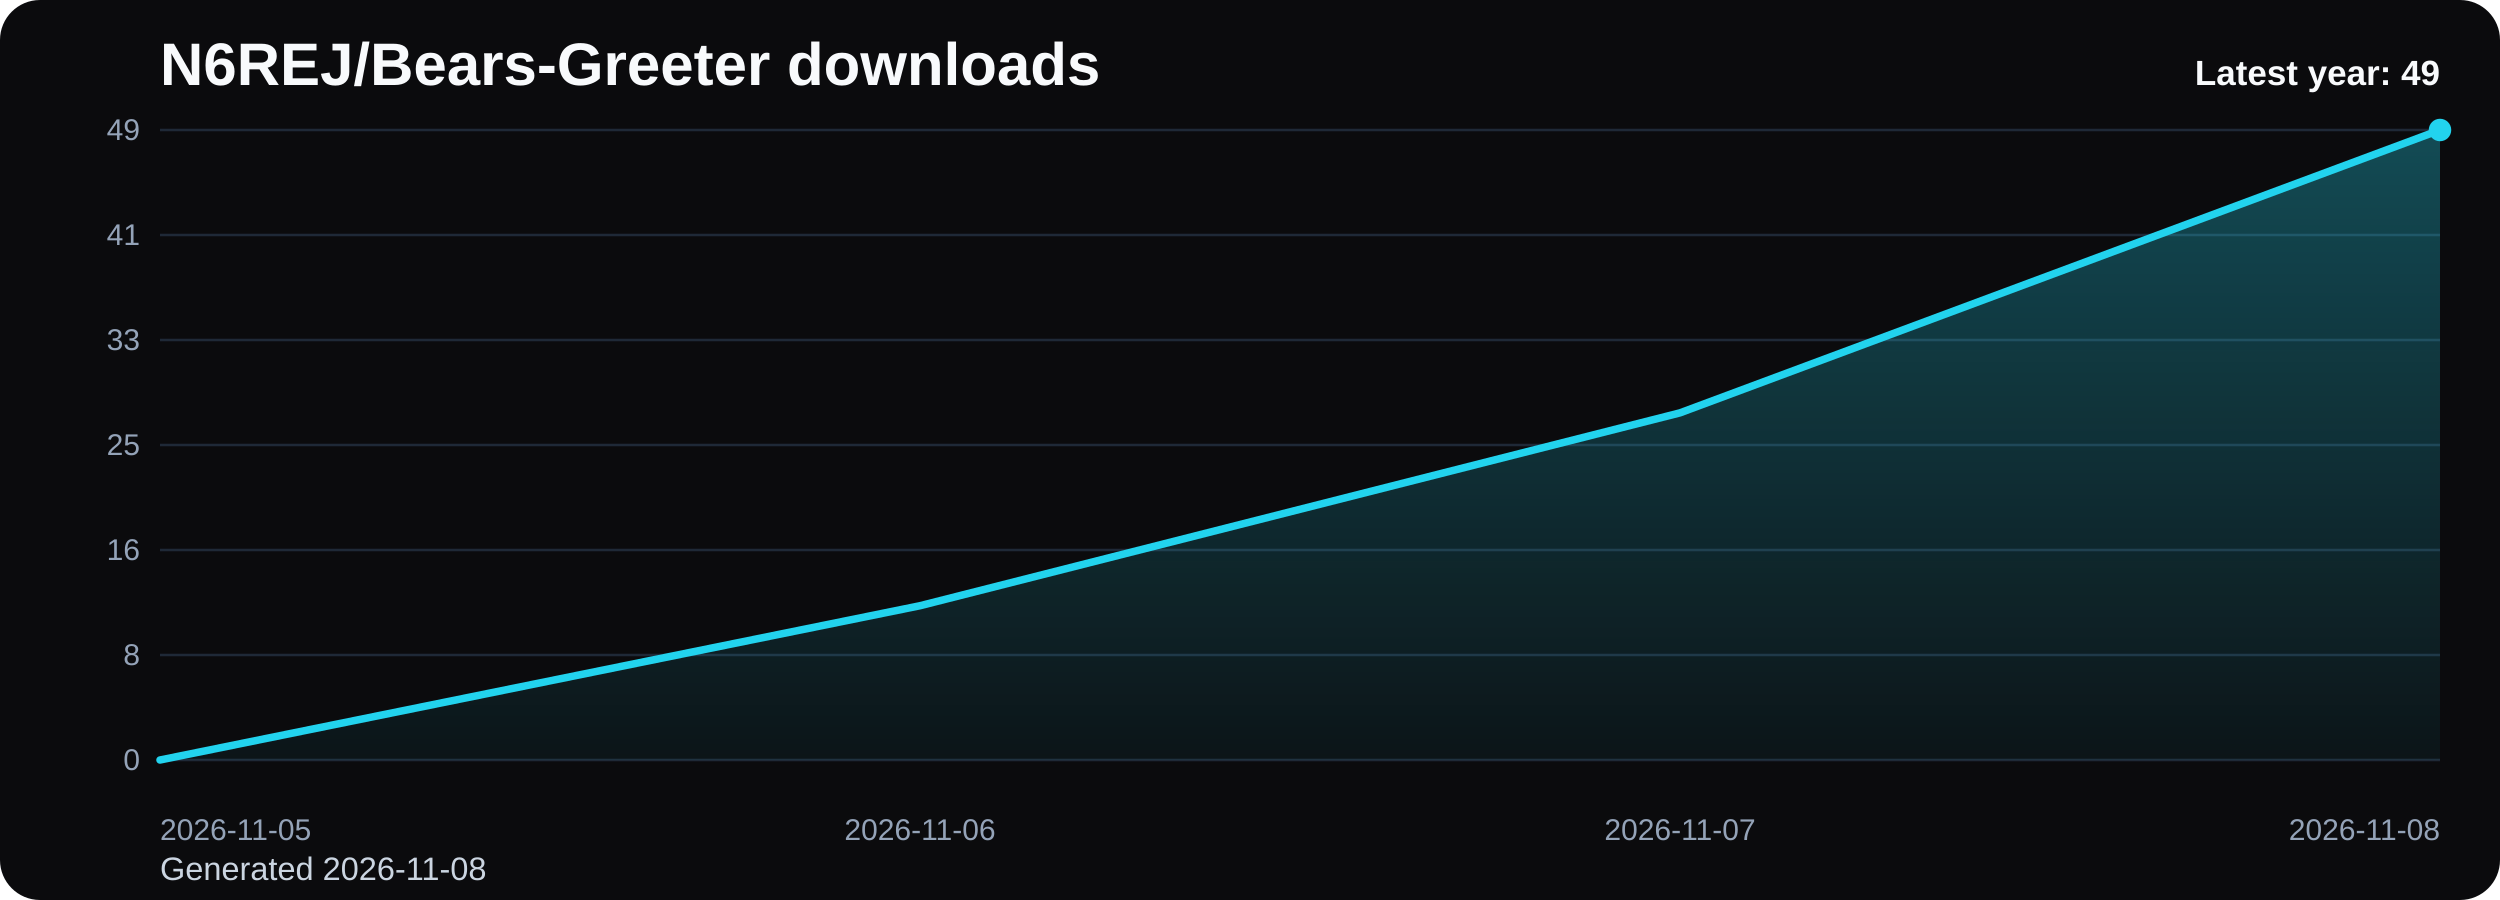
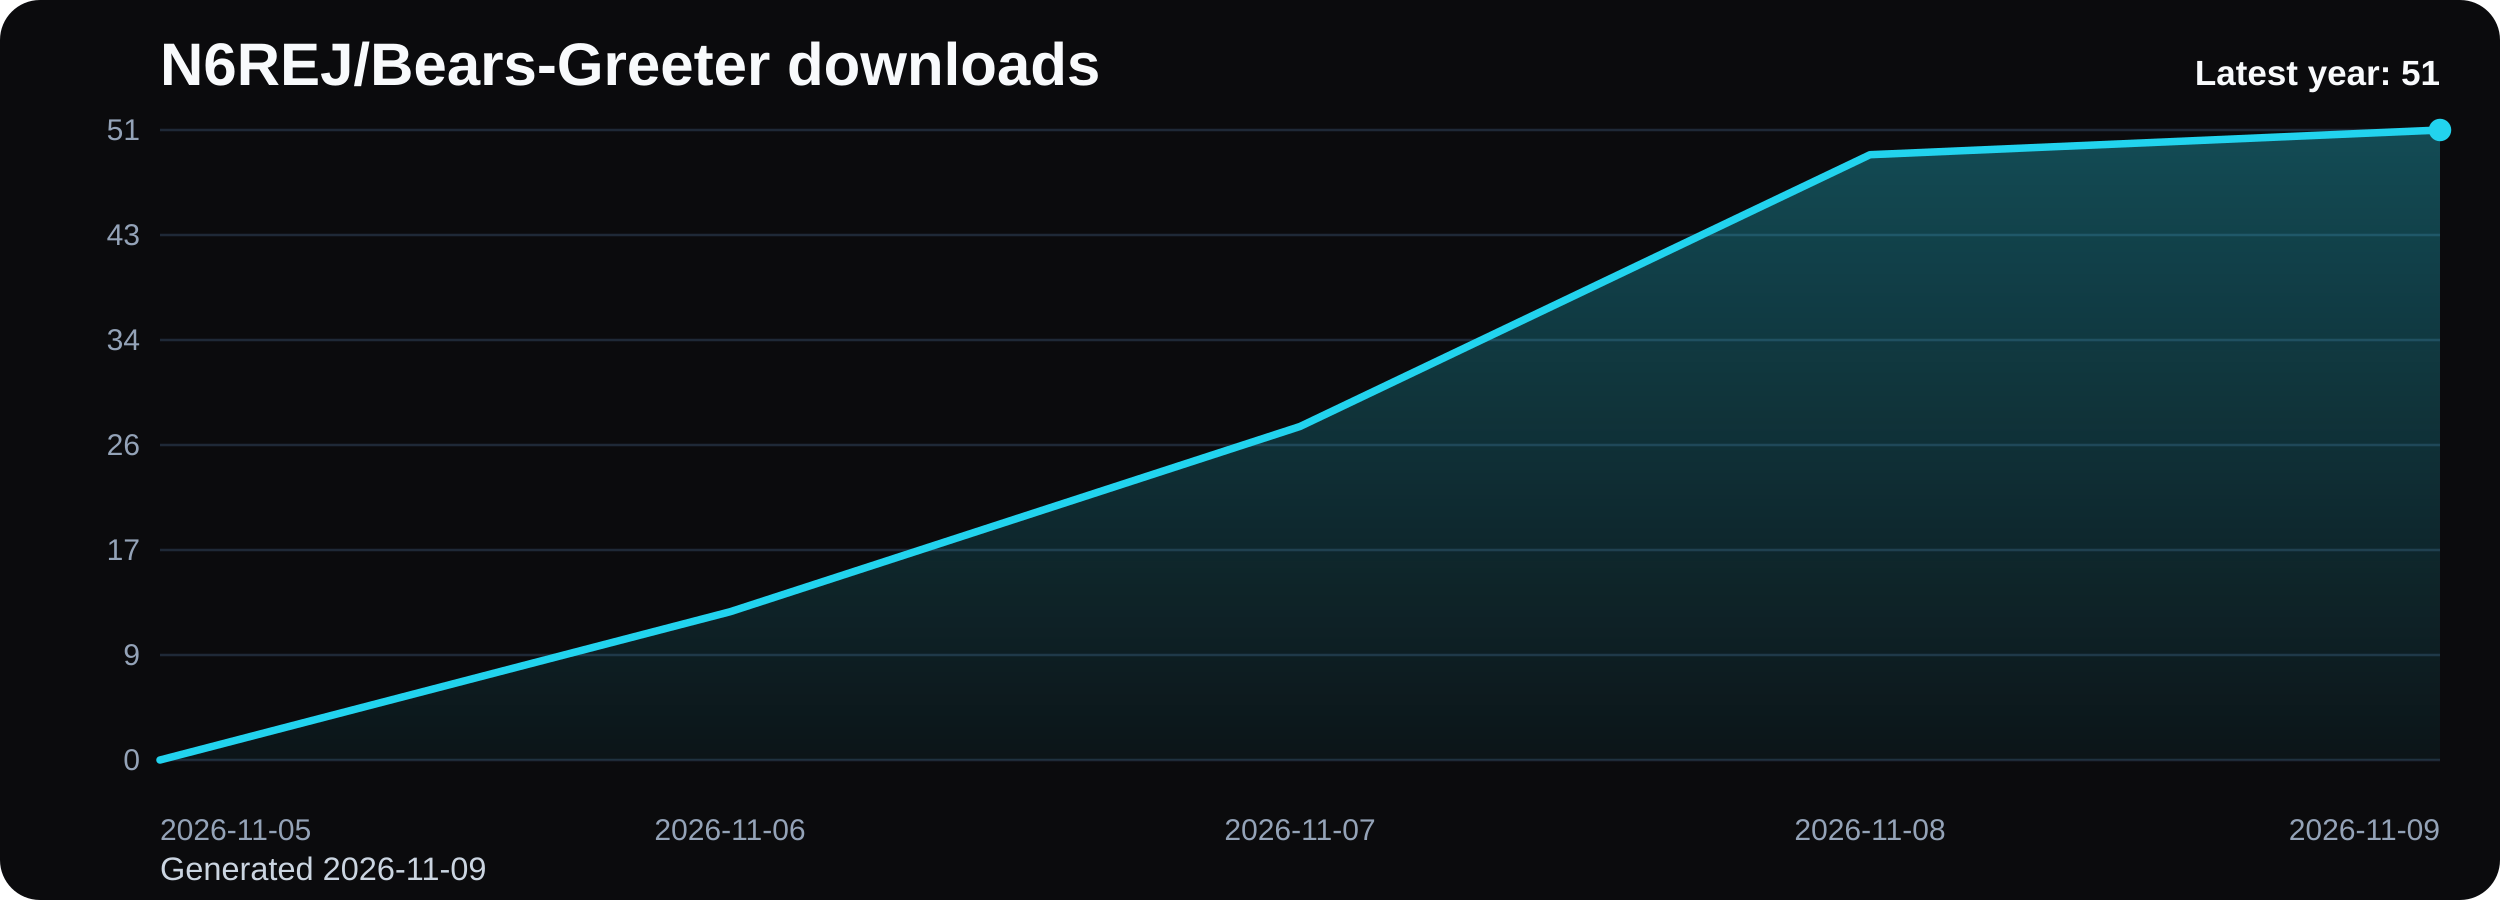
<svg xmlns="http://www.w3.org/2000/svg" viewBox="0 0 1000 360" role="img" aria-label="N6REJ/Bears-Greeter downloads chart">
  <defs>
    <linearGradient id="fill-yearly-black" x1="0" y1="0" x2="0" y2="1">
      <stop offset="0%" stop-color="#22d3ee" stop-opacity="0.32" />
      <stop offset="100%" stop-color="#22d3ee" stop-opacity="0.05" />
    </linearGradient>
    <style>
      .bg { fill: #0b0b0d; }
      .title { font: 700 24px Arial, sans-serif; fill: #f8fafc; }
      .sub { font: 400 13px Arial, sans-serif; fill: #cbd5e1; }
      .grid { stroke: #1f2937; stroke-width: 1; }
      .axis { font: 400 12px Arial, sans-serif; fill: #94a3b8; }
      .line { fill: none; stroke: #22d3ee; stroke-width: 3; stroke-linecap: round; stroke-linejoin: round; }
      .dot { fill: #22d3ee; }
      .value { font: 600 11px Arial, sans-serif; fill: #cbd5e1; }
      .latest { font: 700 14px Arial, sans-serif; fill: #f8fafc; }
    </style>
  </defs>
  <rect class="bg" x="0" y="0" width="1000" height="360" rx="16" />
  <text class="title" x="64" y="34">N6REJ/Bears-Greeter downloads</text>
-   <text class="sub" x="64" y="352">Generated 2026-11-08</text>
+   <text class="sub" x="64" y="352">Generated 2026-11-09</text>
  <line x1="64" y1="52.00" x2="976" y2="52.00" class="grid" />
-   <text x="56" y="56.00" text-anchor="end" class="axis">49</text>
+   <text x="56" y="56.00" text-anchor="end" class="axis">51</text>
  <line x1="64" y1="94.00" x2="976" y2="94.00" class="grid" />
-   <text x="56" y="98.00" text-anchor="end" class="axis">41</text>
+   <text x="56" y="98.00" text-anchor="end" class="axis">43</text>
  <line x1="64" y1="136.00" x2="976" y2="136.00" class="grid" />
-   <text x="56" y="140.00" text-anchor="end" class="axis">33</text>
+   <text x="56" y="140.00" text-anchor="end" class="axis">34</text>
  <line x1="64" y1="178.00" x2="976" y2="178.00" class="grid" />
-   <text x="56" y="182.00" text-anchor="end" class="axis">25</text>
+   <text x="56" y="182.00" text-anchor="end" class="axis">26</text>
  <line x1="64" y1="220.00" x2="976" y2="220.00" class="grid" />
-   <text x="56" y="224.00" text-anchor="end" class="axis">16</text>
+   <text x="56" y="224.00" text-anchor="end" class="axis">17</text>
  <line x1="64" y1="262.00" x2="976" y2="262.00" class="grid" />
-   <text x="56" y="266.00" text-anchor="end" class="axis">8</text>
+   <text x="56" y="266.00" text-anchor="end" class="axis">9</text>
  <line x1="64" y1="304.00" x2="976" y2="304.00" class="grid" />
  <text x="56" y="308.00" text-anchor="end" class="axis">0</text>
-   <path d="M 64.00 304 L 64.00 304.00 L 368.00 242.29 L 672.00 165.14 L 976.00 52.00 L 976.00 304 Z" fill="url(#fill-yearly-black)" />
-   <polyline class="line" points="64.00,304.00 368.00,242.29 672.00,165.14 976.00,52.00" />
+   <path d="M 64.00 304 L 64.00 304.00 L 292.00 244.71 L 520.00 170.59 L 748.00 61.88 L 976.00 52.00 L 976.00 304 Z" fill="url(#fill-yearly-black)" />
+   <polyline class="line" points="64.00,304.00 292.00,244.71 520.00,170.59 748.00,61.88 976.00,52.00" />
  <circle class="dot" cx="976.00" cy="52.00" r="4.5" />
  <text class="axis" x="64.00" y="336" text-anchor="start">2026-11-05</text>
-   <text class="axis" x="368.00" y="336" text-anchor="middle">2026-11-06</text>
-   <text class="axis" x="672.00" y="336" text-anchor="middle">2026-11-07</text>
-   <text class="axis" x="976.00" y="336" text-anchor="end">2026-11-08</text>
-   <text class="latest" x="976" y="34" text-anchor="end">Latest year: 49</text>
+   <text class="axis" x="292.00" y="336" text-anchor="middle">2026-11-06</text>
+   <text class="axis" x="520.00" y="336" text-anchor="middle">2026-11-07</text>
+   <text class="axis" x="748.00" y="336" text-anchor="middle">2026-11-08</text>
+   <text class="axis" x="976.00" y="336" text-anchor="end">2026-11-09</text>
+   <text class="latest" x="976" y="34" text-anchor="end">Latest year: 51</text>
</svg>
